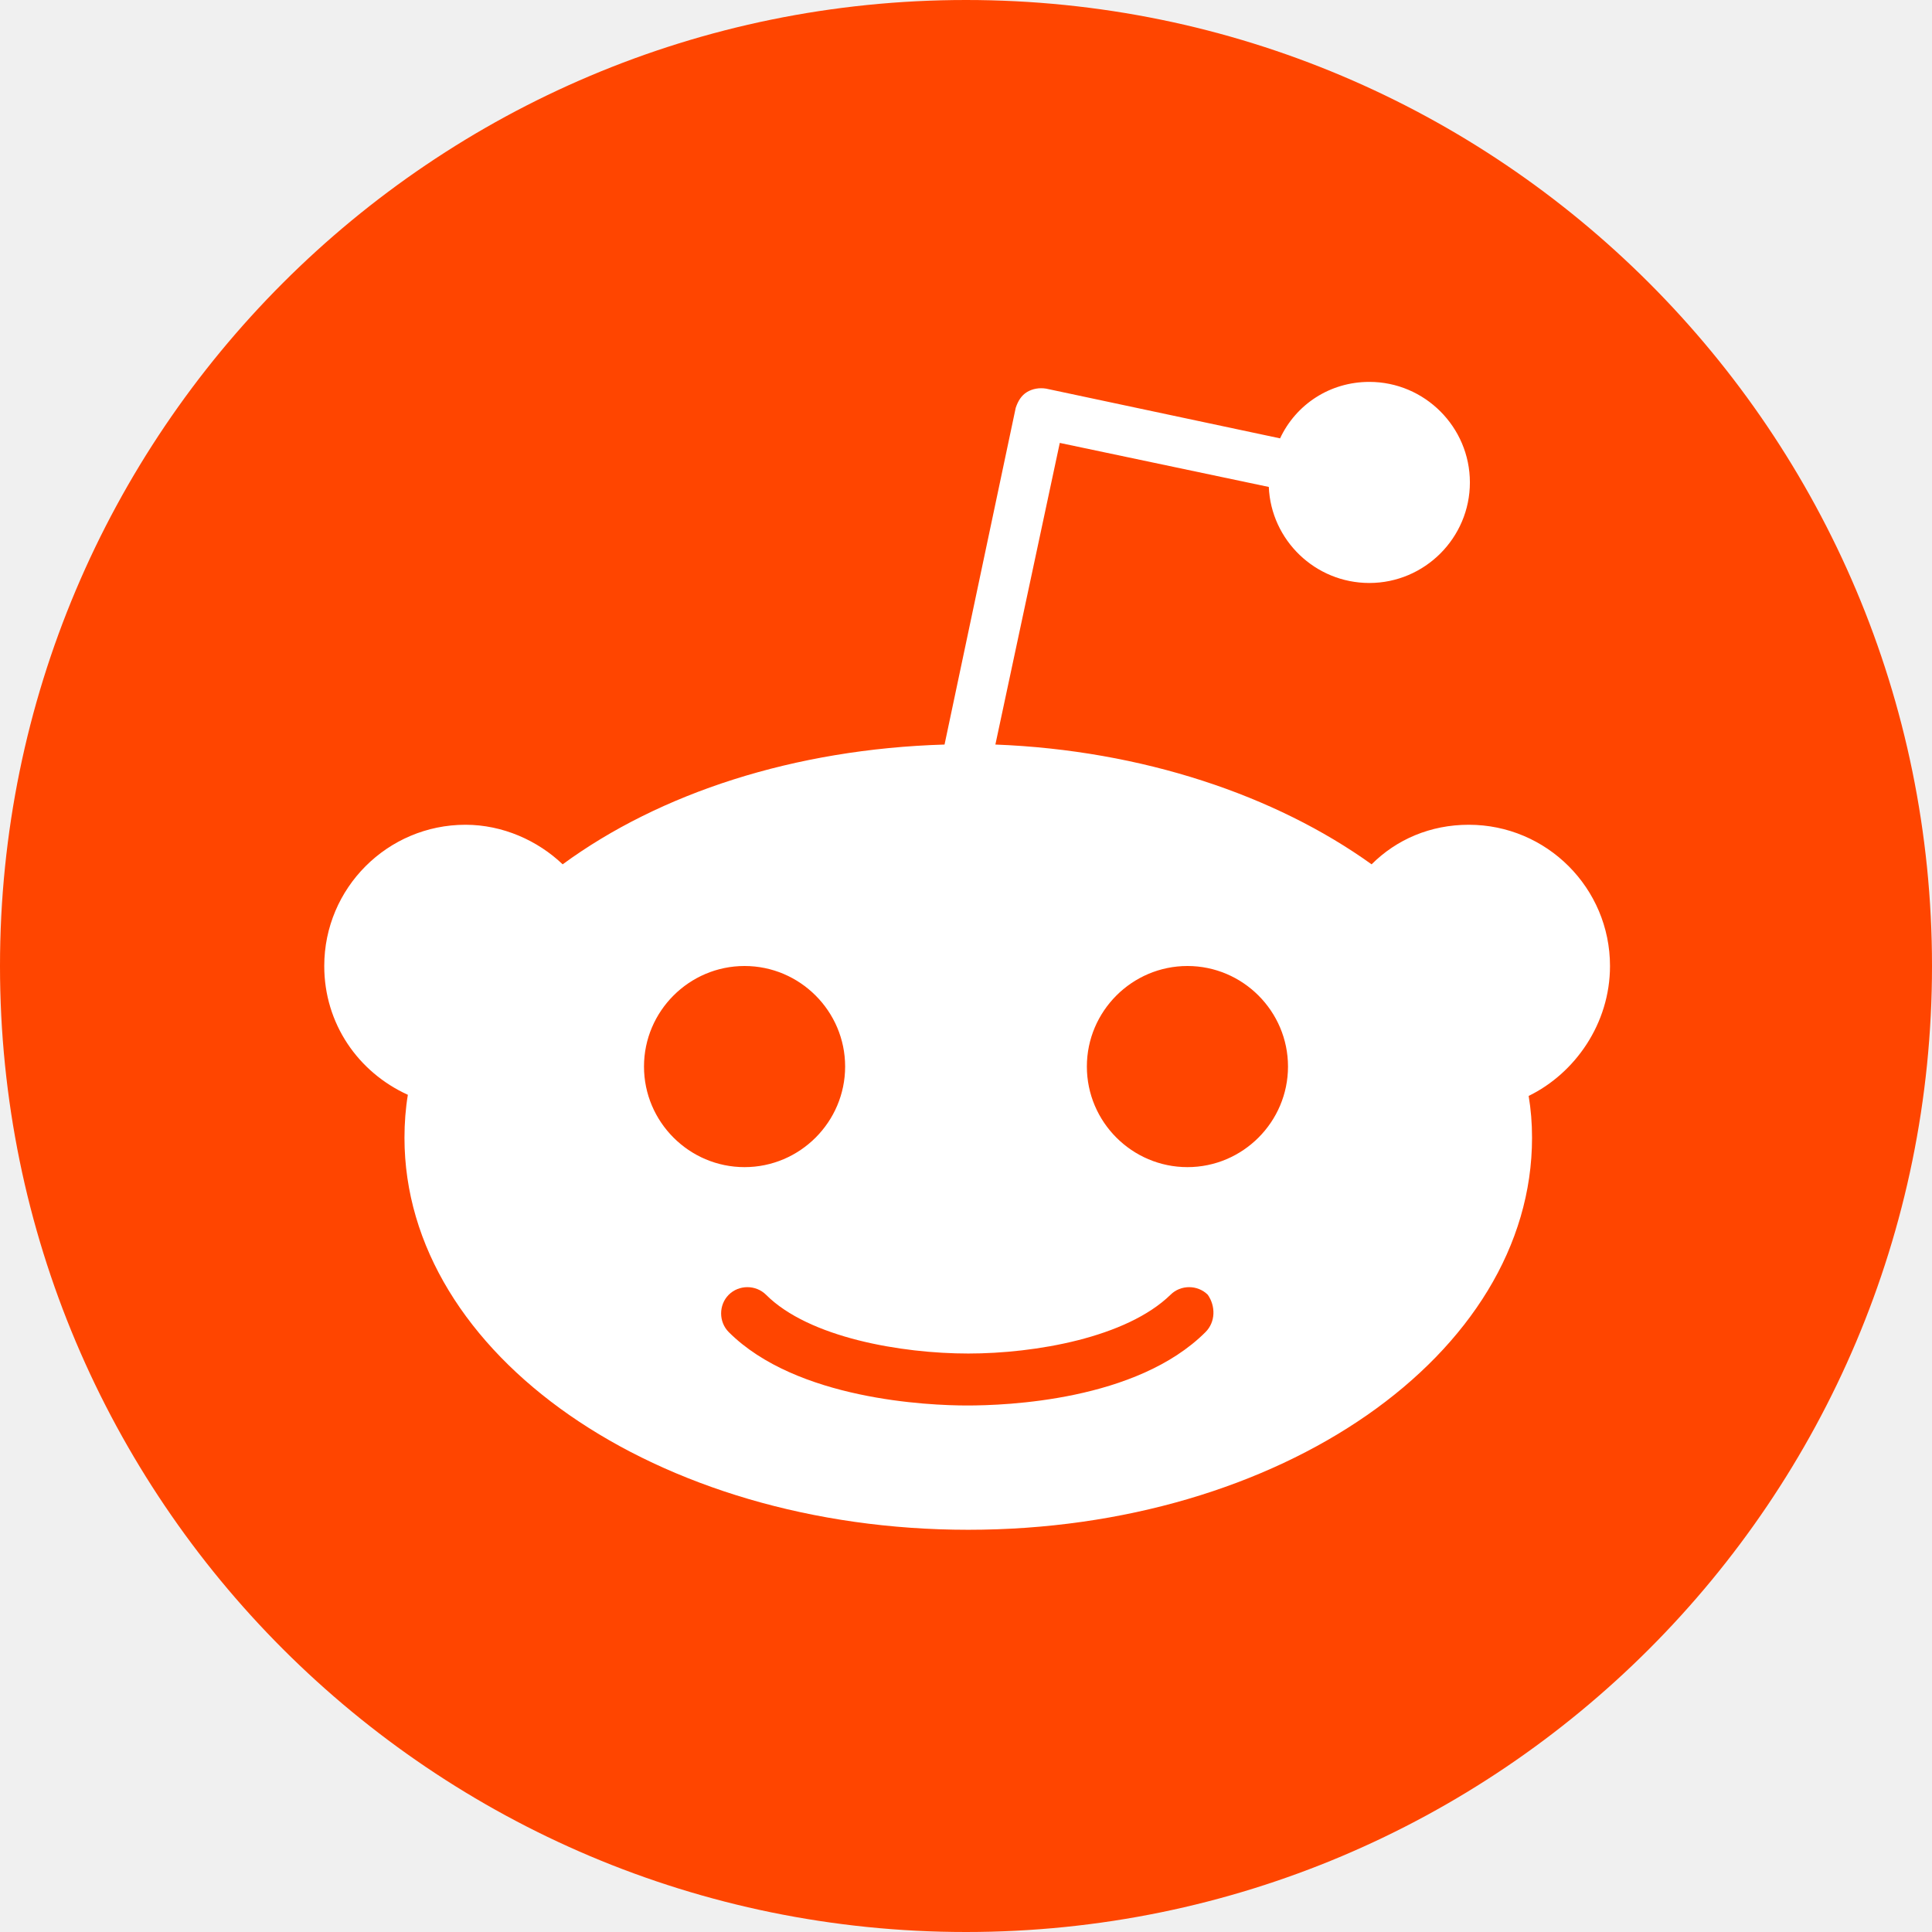
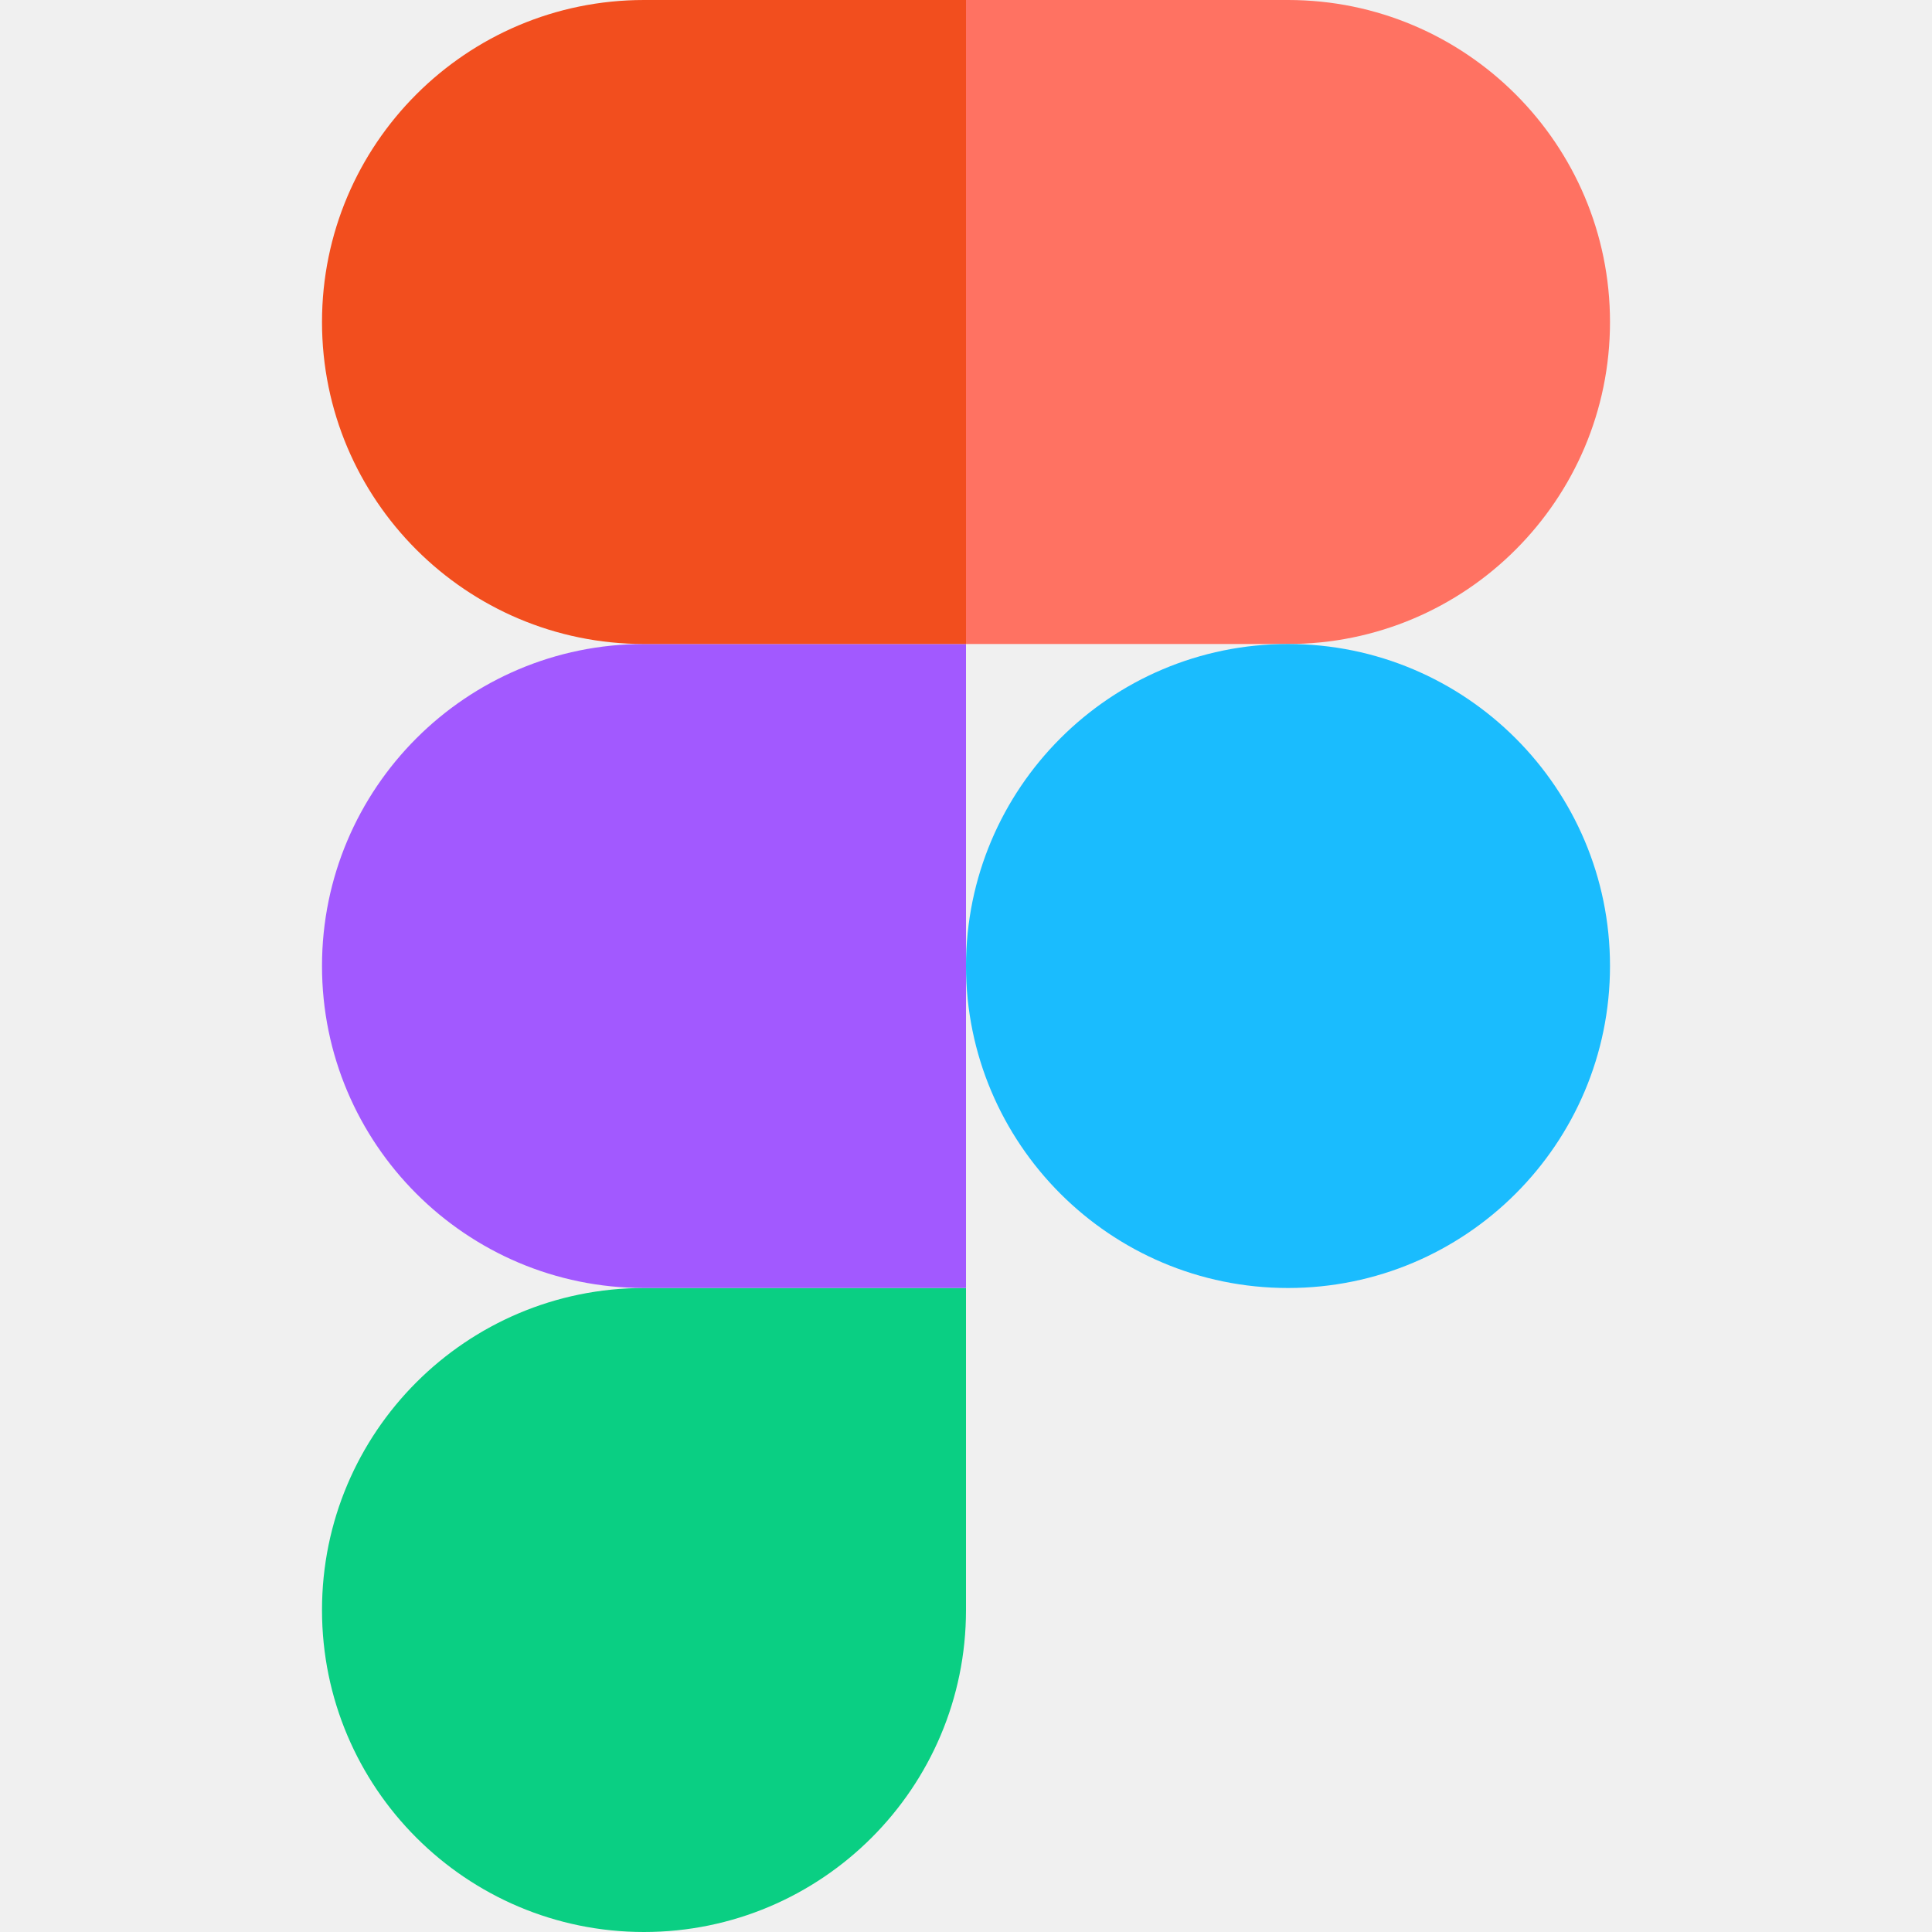
<svg xmlns="http://www.w3.org/2000/svg" width="48" height="48" viewBox="0 0 48 48" fill="none">
-   <path d="M24 48C37.255 48 48 37.255 48 24C48 10.745 37.255 0 24 0C10.745 0 0 10.745 0 24C0 37.255 10.745 48 24 48Z" fill="#FF4500" />
-   <path d="M40 24C40 22.063 38.428 20.491 36.491 20.491C35.537 20.491 34.695 20.856 34.077 21.474C31.691 19.761 28.379 18.639 24.73 18.498L26.33 11.004L31.523 12.098C31.579 13.418 32.674 14.484 34.021 14.484C35.397 14.484 36.519 13.361 36.519 11.986C36.519 10.611 35.397 9.488 34.021 9.488C33.039 9.488 32.197 10.049 31.803 10.891L25.993 9.656C25.825 9.628 25.656 9.656 25.516 9.74C25.375 9.825 25.291 9.965 25.235 10.133L23.467 18.498C19.733 18.61 16.393 19.705 13.979 21.474C13.361 20.884 12.491 20.491 11.565 20.491C9.628 20.491 8.056 22.063 8.056 24C8.056 25.432 8.898 26.639 10.133 27.2C10.077 27.537 10.049 27.902 10.049 28.267C10.049 33.656 16.309 38.007 24.056 38.007C31.803 38.007 38.063 33.656 38.063 28.267C38.063 27.902 38.035 27.565 37.979 27.228C39.13 26.667 40 25.432 40 24ZM16 26.498C16 25.123 17.123 24 18.498 24C19.874 24 20.997 25.123 20.997 26.498C20.997 27.874 19.874 28.997 18.498 28.997C17.123 28.997 16 27.874 16 26.498ZM29.951 33.095C28.239 34.807 24.982 34.919 24.028 34.919C23.074 34.919 19.79 34.779 18.105 33.095C17.853 32.842 17.853 32.421 18.105 32.168C18.358 31.916 18.779 31.916 19.032 32.168C20.098 33.235 22.4 33.628 24.056 33.628C25.712 33.628 27.986 33.235 29.081 32.168C29.333 31.916 29.754 31.916 30.007 32.168C30.203 32.449 30.203 32.842 29.951 33.095ZM29.502 28.997C28.126 28.997 27.003 27.874 27.003 26.498C27.003 25.123 28.126 24 29.502 24C30.877 24 32 25.123 32 26.498C32 27.874 30.877 28.997 29.502 28.997Z" fill="white" />
+   <g clip-path="url(#clip0_0_44)">
+     <path d="M16 48C20.416 48 24 44.416 24 40V32H16C11.584 32 8 35.584 8 40C8 44.416 11.584 48 16 48Z" fill="#0ACF83" />
+     <path d="M8 24C8 19.584 11.584 16 16 16H24V32H16C11.584 32 8 28.416 8 24Z" fill="#A259FF" />
+     <path d="M8 8C8 3.584 11.584 0 16 0H24V16H16C11.584 16 8 12.416 8 8Z" fill="#F24E1E" />
+     <path d="M24 0H32C36.416 0 40 3.584 40 8C40 12.416 36.416 16 32 16H24V0Z" fill="#FF7262" />
+     <path d="M40 24C40 28.416 36.416 32 32 32C27.584 32 24 28.416 24 24C24 19.584 27.584 16 32 16C36.416 16 40 19.584 40 24Z" fill="#1ABCFE" />
+   </g>
+   <defs>
+     <clipPath id="clip0_0_44">
+       <rect width="48" height="48" fill="white" />
+     </clipPath>
+   </defs>
</svg>
